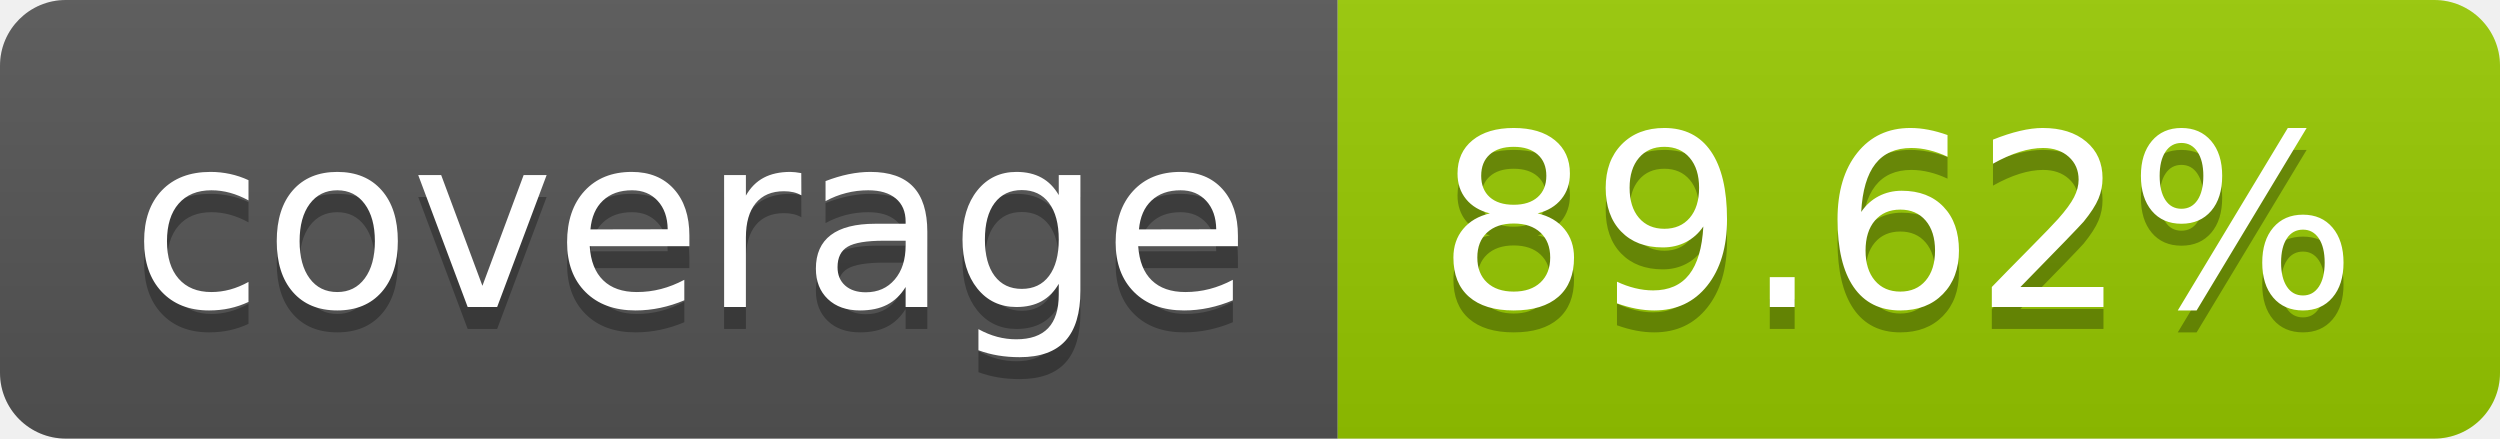
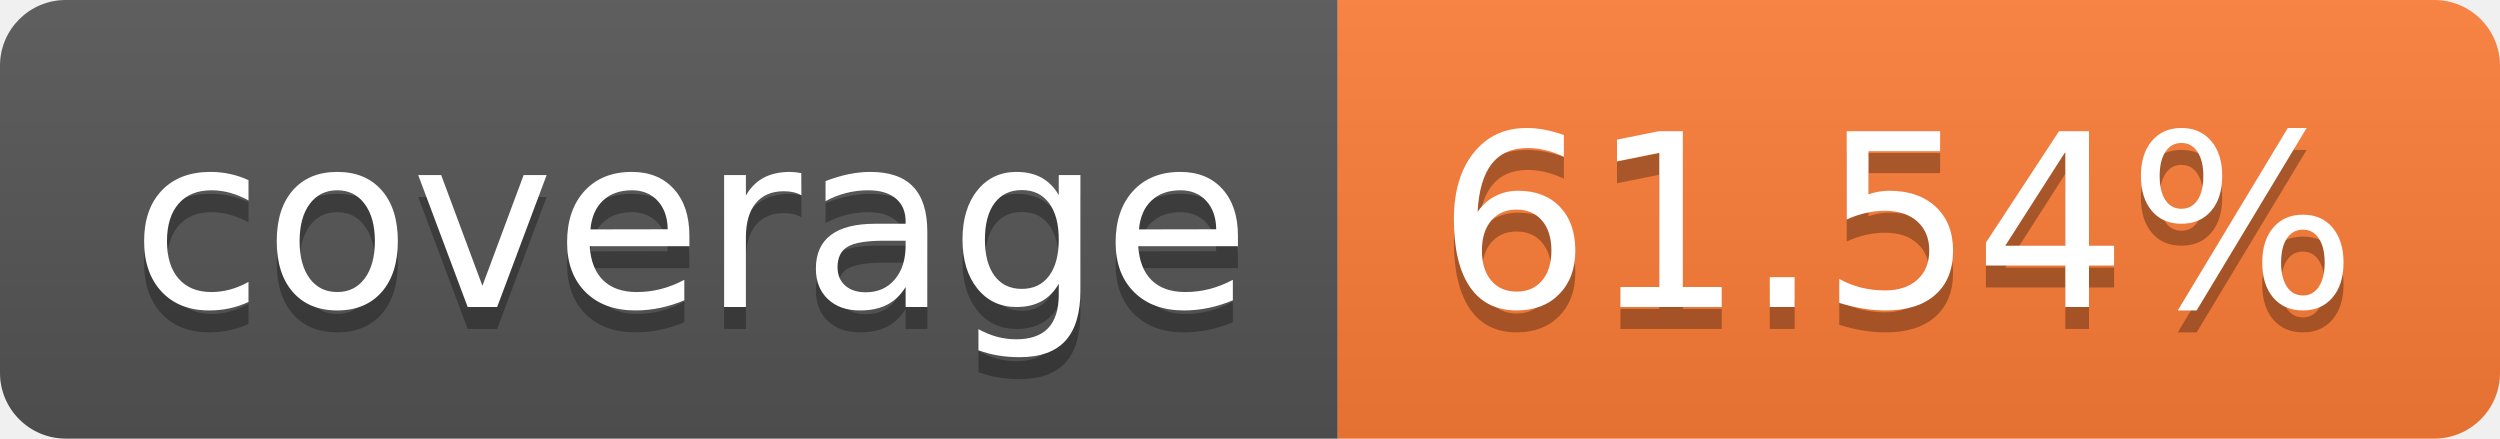
- <svg xmlns="http://www.w3.org/2000/svg" width="114" height="20" role="img" aria-label="coverage: 89.62%">
+ <svg xmlns="http://www.w3.org/2000/svg" width="114" height="20" role="img" aria-label="coverage: 61.54%">
  <linearGradient id="s" x2="0" y2="100%">
    <stop offset="0" stop-color="#bbb" stop-opacity=".1" />
    <stop offset="1" stop-opacity=".1" />
  </linearGradient>
  <clipPath id="r">
    <rect width="114" height="20" rx="3" fill="#fff" />
  </clipPath>
  <g clip-path="url(#r)">
    <rect width="61" height="20" fill="#555" />
-     <rect x="61" width="53" height="20" fill="#97ca00" />
+     <rect x="61" width="53" height="20" fill="#fe7d37" />
    <rect width="114" height="20" fill="url(#s)" />
  </g>
  <g fill="#fff" text-anchor="middle" font-family="Verdana,Geneva,DejaVu Sans,sans-serif" text-rendering="geometricPrecision" font-size="110">
    <text aria-hidden="true" x="315" y="150" fill="#010101" fill-opacity=".3" transform="scale(.1)" textLength="510">coverage</text>
    <text x="315" y="140" transform="scale(.1)" fill="#fff" textLength="510">coverage</text>
-     <text aria-hidden="true" x="865" y="150" fill="#010101" fill-opacity=".3" transform="scale(.1)" textLength="430">89.62%</text>
-     <text x="865" y="140" transform="scale(.1)" fill="#fff" textLength="430">89.62%</text>
+     <text aria-hidden="true" x="865" y="150" fill="#010101" fill-opacity=".3" transform="scale(.1)" textLength="430">61.54%</text>
+     <text x="865" y="140" transform="scale(.1)" fill="#fff" textLength="430">61.54%</text>
  </g>
</svg>
